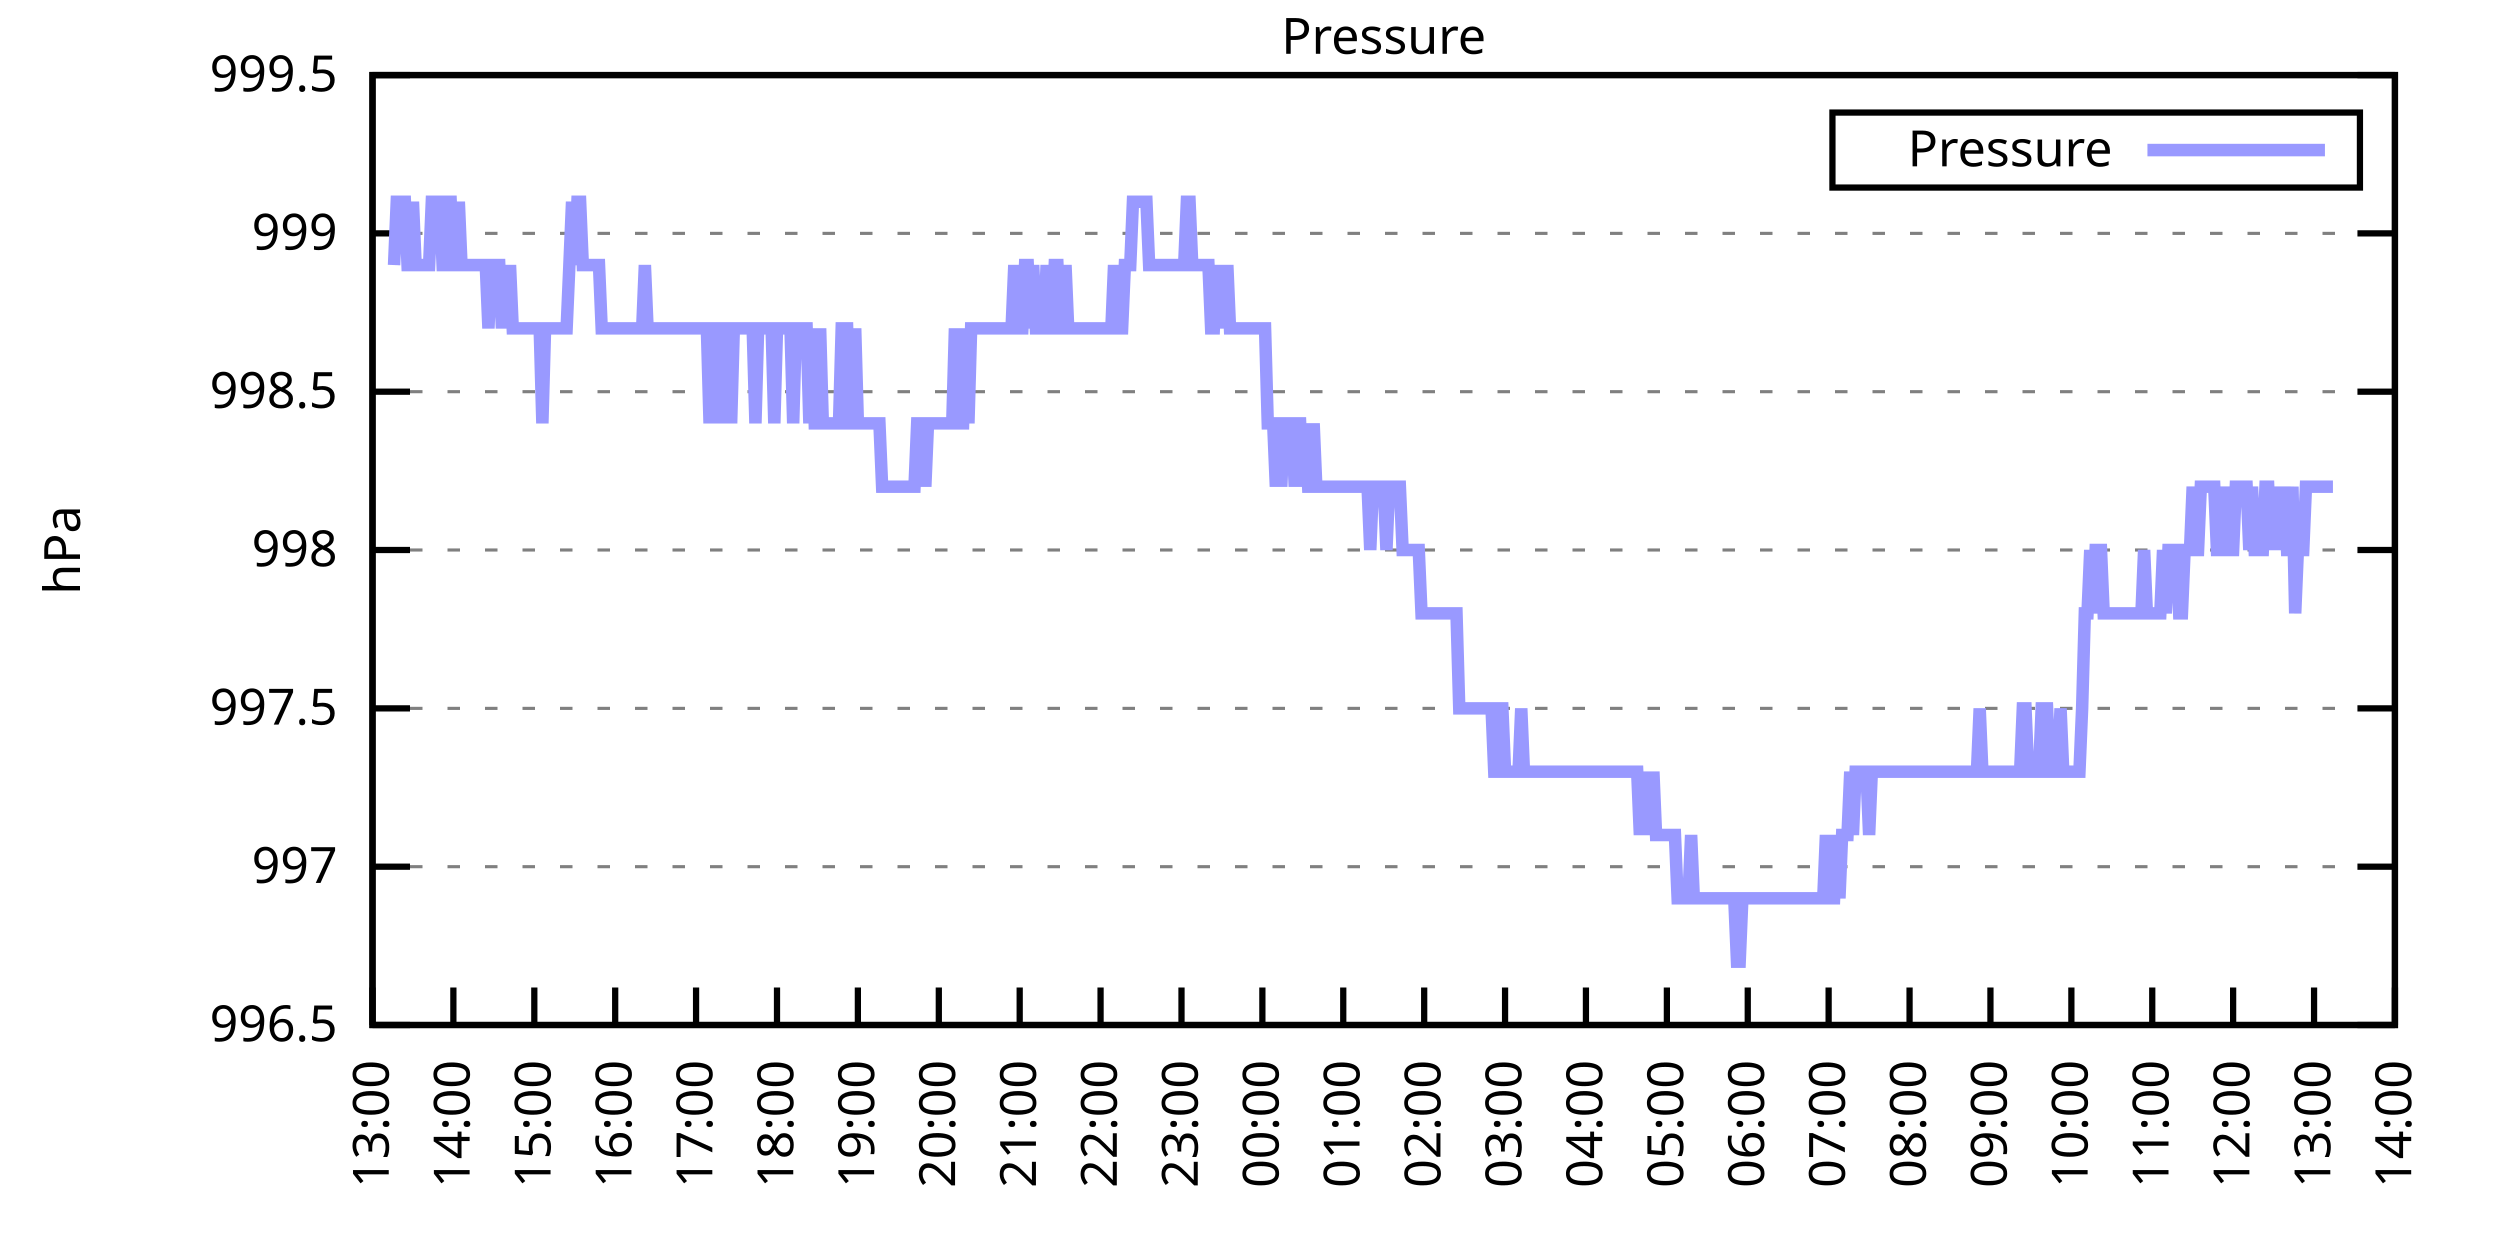
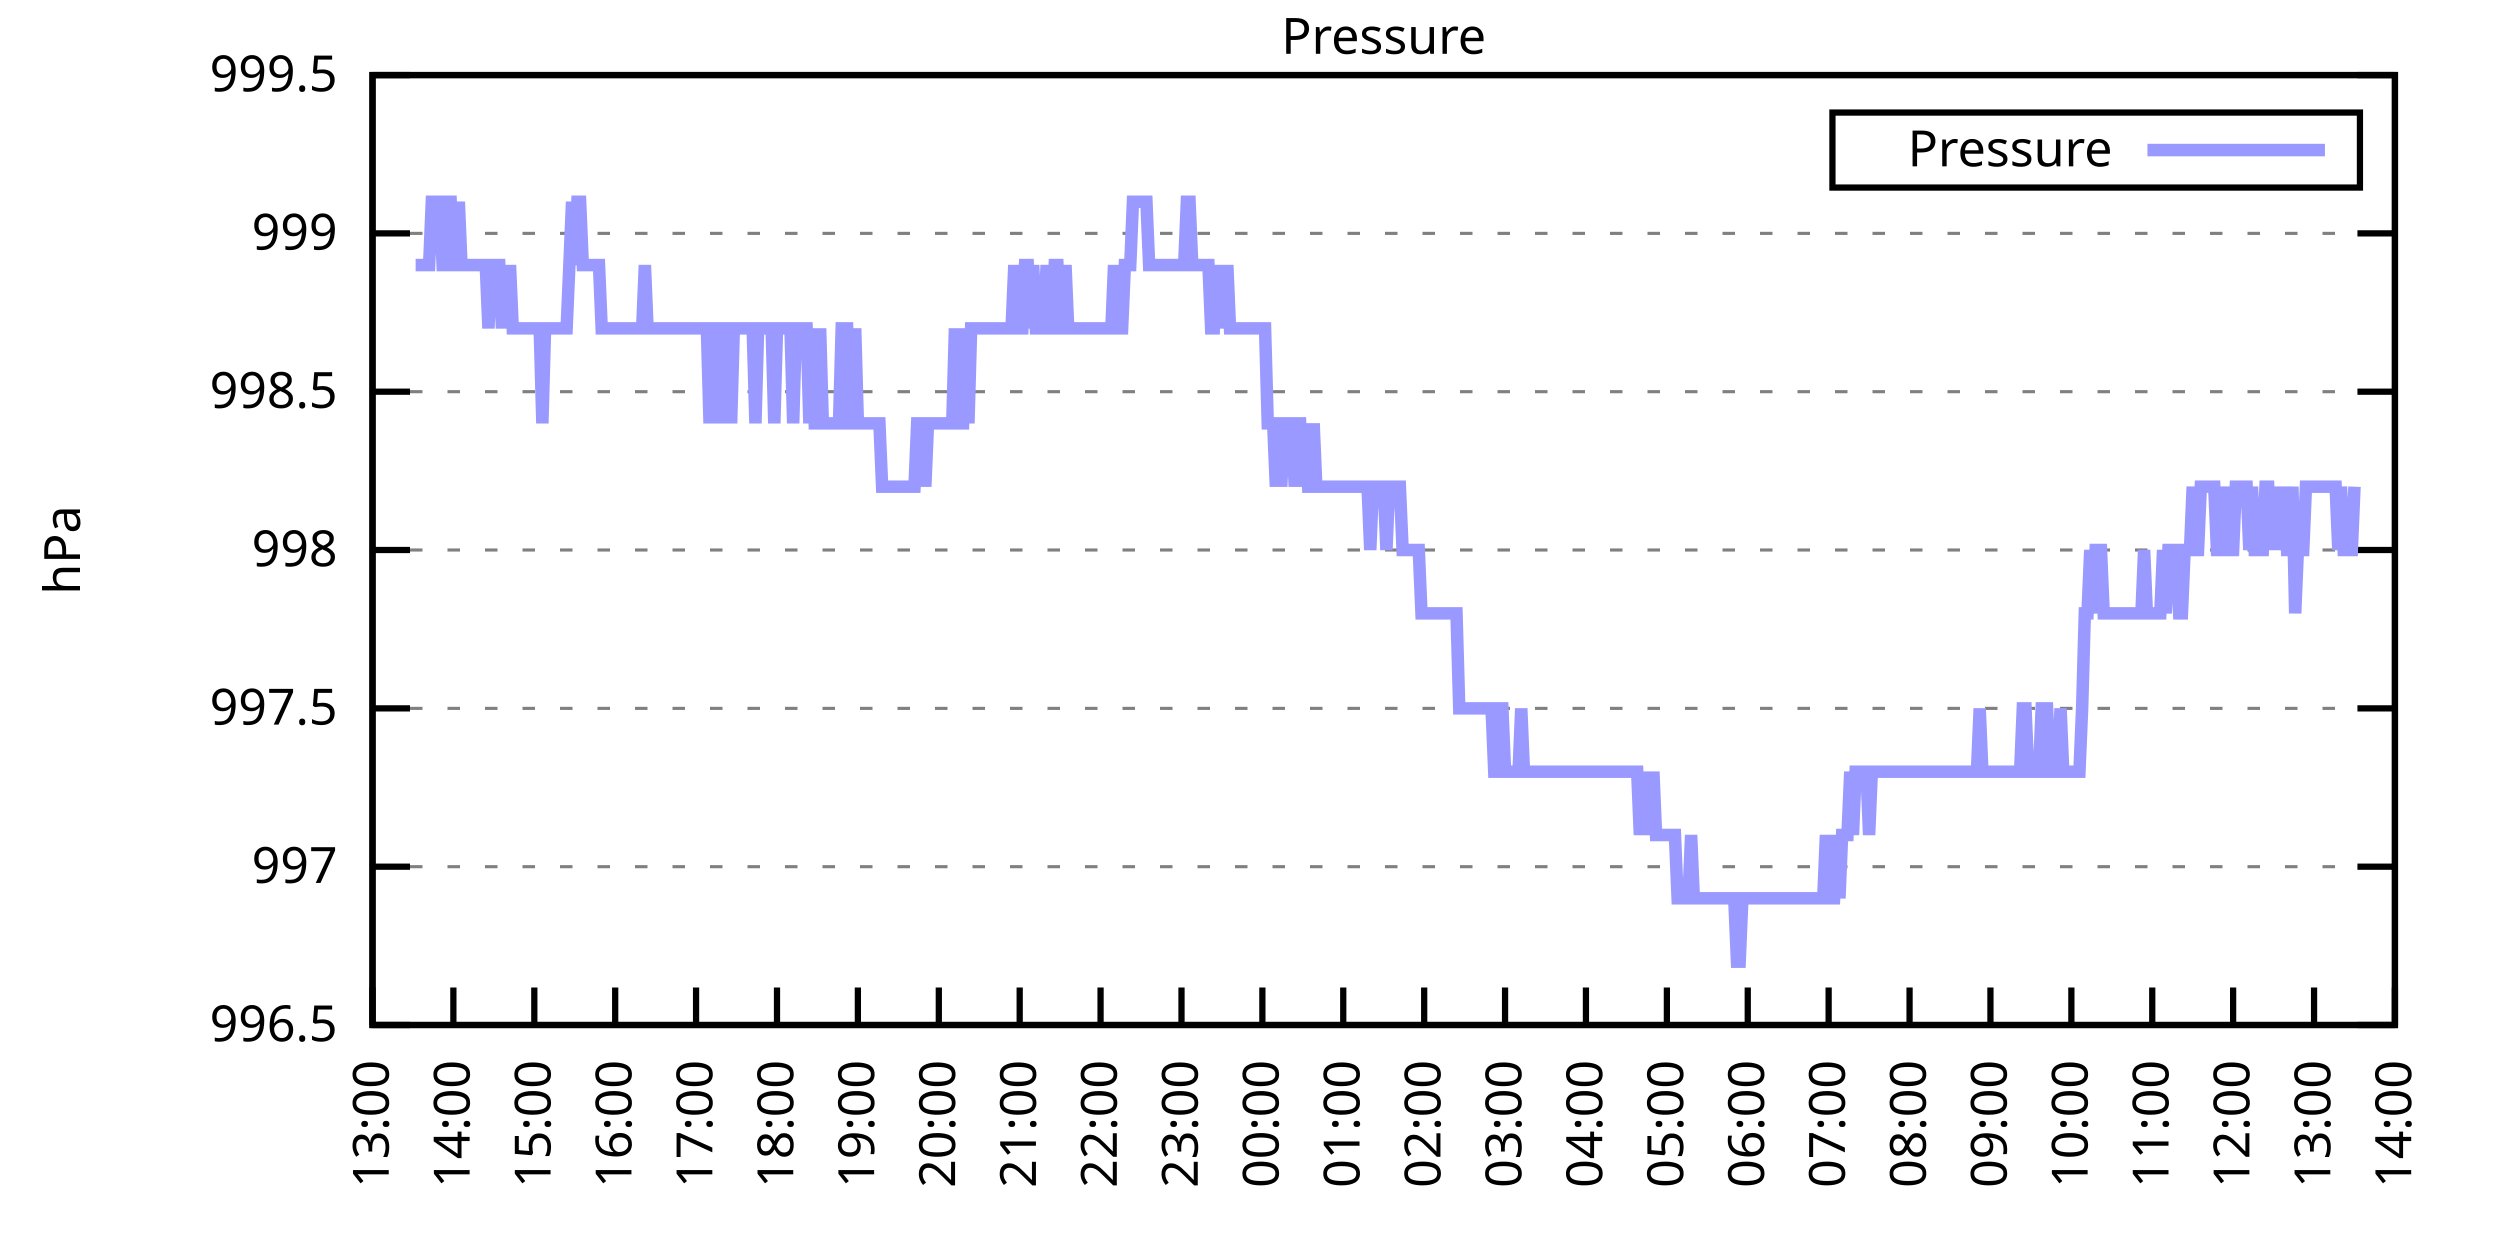
<svg xmlns="http://www.w3.org/2000/svg" xmlns:xlink="http://www.w3.org/1999/xlink" width="400" height="200" viewBox="0 0 400 200">
  <g id="gnuplot_canvas">
    <rect x="0" y="0" width="400" height="200" fill="none" />
    <defs>
      <circle id="gpDot" r="0.5" stroke-width="0.5" stroke="currentColor" />
      <path id="gpPt0" stroke-width="0.333" stroke="currentColor" d="M-1,0 h2 M0,-1 v2" />
      <path id="gpPt1" stroke-width="0.333" stroke="currentColor" d="M-1,-1 L1,1 M1,-1 L-1,1" />
      <path id="gpPt2" stroke-width="0.333" stroke="currentColor" d="M-1,0 L1,0 M0,-1 L0,1 M-1,-1 L1,1 M-1,1 L1,-1" />
      <rect id="gpPt3" stroke-width="0.333" stroke="currentColor" x="-1" y="-1" width="2" height="2" />
      <rect id="gpPt4" stroke-width="0.333" stroke="currentColor" fill="currentColor" x="-1" y="-1" width="2" height="2" />
      <circle id="gpPt5" stroke-width="0.333" stroke="currentColor" cx="0" cy="0" r="1" />
      <use xlink:href="#gpPt5" id="gpPt6" fill="currentColor" stroke="none" />
      <path id="gpPt7" stroke-width="0.333" stroke="currentColor" d="M0,-1.33 L-1.33,0.67 L1.33,0.67 z" />
      <use xlink:href="#gpPt7" id="gpPt8" fill="currentColor" stroke="none" />
      <use xlink:href="#gpPt7" id="gpPt9" stroke="currentColor" transform="rotate(180)" />
      <use xlink:href="#gpPt9" id="gpPt10" fill="currentColor" stroke="none" />
      <use xlink:href="#gpPt3" id="gpPt11" stroke="currentColor" transform="rotate(45)" />
      <use xlink:href="#gpPt11" id="gpPt12" fill="currentColor" stroke="none" />
      <path id="gpPt13" stroke-width="0.333" stroke="currentColor" d="M0,1.330 L1.265,0.411 L0.782,-1.067 L-0.782,-1.076 L-1.265,0.411 z" />
      <use xlink:href="#gpPt13" id="gpPt14" fill="currentColor" stroke="none" />
      <filter id="textbox" filterUnits="objectBoundingBox" x="0" y="0" height="1" width="1">
        <feFlood flood-color="white" flood-opacity="1" result="bgnd" />
        <feComposite in="SourceGraphic" in2="bgnd" operator="atop" />
      </filter>
      <filter id="greybox" filterUnits="objectBoundingBox" x="0" y="0" height="1" width="1">
        <feFlood flood-color="lightgrey" flood-opacity="1" result="grey" />
        <feComposite in="SourceGraphic" in2="grey" operator="atop" />
      </filter>
    </defs>
    <g fill="none" color="white" stroke="currentColor" stroke-width="1.00" stroke-linecap="butt" stroke-linejoin="miter">
</g>
    <g fill="none" color="black" stroke="currentColor" stroke-width="1.00" stroke-linecap="butt" stroke-linejoin="miter">
      <g stroke="none" shape-rendering="crispEdges">
        <polygon fill="rgb(255, 255, 255)" points="59.60,164.00 383.18,164.00 383.18,12.02 59.60,12.02 " />
      </g>
    </g>
    <g fill="none" color="black" stroke="currentColor" stroke-width="1.00" stroke-linecap="butt" stroke-linejoin="miter">
</g>
    <g fill="none" color="black" stroke="black" stroke-width="0.50" stroke-linecap="butt" stroke-linejoin="miter">
</g>
    <g fill="none" color="gray" stroke="currentColor" stroke-width="0.50" stroke-linecap="butt" stroke-linejoin="miter">
      <path stroke="gray" stroke-dasharray="2,4" class="gridline" d="M59.60,164.00 L383.19,164.00  " />
    </g>
    <g fill="none" color="gray" stroke="gray" stroke-width="1.00" stroke-linecap="butt" stroke-linejoin="miter">
</g>
    <g fill="none" color="black" stroke="currentColor" stroke-width="1.00" stroke-linecap="butt" stroke-linejoin="miter">
      <path stroke="black" d="M59.60,164.00 L65.60,164.00 M383.19,164.00 L377.19,164.00  " />
      <g transform="translate(54.00,166.60)" stroke="none" fill="black" font-family="Sans" font-size="8.00" text-anchor="end">
        <text>
          <tspan font-family="Sans"> 996.5</tspan>
        </text>
      </g>
    </g>
    <g fill="none" color="black" stroke="currentColor" stroke-width="1.00" stroke-linecap="butt" stroke-linejoin="miter">
</g>
    <g fill="none" color="black" stroke="black" stroke-width="0.50" stroke-linecap="butt" stroke-linejoin="miter">
</g>
    <g fill="none" color="gray" stroke="currentColor" stroke-width="0.50" stroke-linecap="butt" stroke-linejoin="miter">
      <path stroke="gray" stroke-dasharray="2,4" class="gridline" d="M59.60,138.67 L383.19,138.67  " />
    </g>
    <g fill="none" color="gray" stroke="gray" stroke-width="1.00" stroke-linecap="butt" stroke-linejoin="miter">
</g>
    <g fill="none" color="black" stroke="currentColor" stroke-width="1.00" stroke-linecap="butt" stroke-linejoin="miter">
      <path stroke="black" d="M59.60,138.67 L65.60,138.67 M383.19,138.67 L377.19,138.67  " />
      <g transform="translate(54.00,141.27)" stroke="none" fill="black" font-family="Sans" font-size="8.00" text-anchor="end">
        <text>
          <tspan font-family="Sans"> 997</tspan>
        </text>
      </g>
    </g>
    <g fill="none" color="black" stroke="currentColor" stroke-width="1.00" stroke-linecap="butt" stroke-linejoin="miter">
</g>
    <g fill="none" color="black" stroke="black" stroke-width="0.50" stroke-linecap="butt" stroke-linejoin="miter">
</g>
    <g fill="none" color="gray" stroke="currentColor" stroke-width="0.50" stroke-linecap="butt" stroke-linejoin="miter">
      <path stroke="gray" stroke-dasharray="2,4" class="gridline" d="M59.60,113.34 L383.19,113.34  " />
    </g>
    <g fill="none" color="gray" stroke="gray" stroke-width="1.00" stroke-linecap="butt" stroke-linejoin="miter">
</g>
    <g fill="none" color="black" stroke="currentColor" stroke-width="1.00" stroke-linecap="butt" stroke-linejoin="miter">
      <path stroke="black" d="M59.60,113.34 L65.60,113.34 M383.19,113.34 L377.19,113.34  " />
      <g transform="translate(54.00,115.94)" stroke="none" fill="black" font-family="Sans" font-size="8.00" text-anchor="end">
        <text>
          <tspan font-family="Sans"> 997.5</tspan>
        </text>
      </g>
    </g>
    <g fill="none" color="black" stroke="currentColor" stroke-width="1.00" stroke-linecap="butt" stroke-linejoin="miter">
</g>
    <g fill="none" color="black" stroke="black" stroke-width="0.50" stroke-linecap="butt" stroke-linejoin="miter">
</g>
    <g fill="none" color="gray" stroke="currentColor" stroke-width="0.50" stroke-linecap="butt" stroke-linejoin="miter">
      <path stroke="gray" stroke-dasharray="2,4" class="gridline" d="M59.60,88.00 L383.19,88.00  " />
    </g>
    <g fill="none" color="gray" stroke="gray" stroke-width="1.00" stroke-linecap="butt" stroke-linejoin="miter">
</g>
    <g fill="none" color="black" stroke="currentColor" stroke-width="1.00" stroke-linecap="butt" stroke-linejoin="miter">
      <path stroke="black" d="M59.60,88.00 L65.60,88.00 M383.19,88.00 L377.19,88.00  " />
      <g transform="translate(54.00,90.60)" stroke="none" fill="black" font-family="Sans" font-size="8.00" text-anchor="end">
        <text>
          <tspan font-family="Sans"> 998</tspan>
        </text>
      </g>
    </g>
    <g fill="none" color="black" stroke="currentColor" stroke-width="1.00" stroke-linecap="butt" stroke-linejoin="miter">
</g>
    <g fill="none" color="black" stroke="black" stroke-width="0.50" stroke-linecap="butt" stroke-linejoin="miter">
</g>
    <g fill="none" color="gray" stroke="currentColor" stroke-width="0.50" stroke-linecap="butt" stroke-linejoin="miter">
      <path stroke="gray" stroke-dasharray="2,4" class="gridline" d="M59.60,62.67 L383.19,62.67  " />
    </g>
    <g fill="none" color="gray" stroke="gray" stroke-width="1.00" stroke-linecap="butt" stroke-linejoin="miter">
</g>
    <g fill="none" color="black" stroke="currentColor" stroke-width="1.00" stroke-linecap="butt" stroke-linejoin="miter">
      <path stroke="black" d="M59.60,62.67 L65.60,62.67 M383.19,62.67 L377.19,62.67  " />
      <g transform="translate(54.00,65.27)" stroke="none" fill="black" font-family="Sans" font-size="8.00" text-anchor="end">
        <text>
          <tspan font-family="Sans"> 998.5</tspan>
        </text>
      </g>
    </g>
    <g fill="none" color="black" stroke="currentColor" stroke-width="1.00" stroke-linecap="butt" stroke-linejoin="miter">
</g>
    <g fill="none" color="black" stroke="black" stroke-width="0.50" stroke-linecap="butt" stroke-linejoin="miter">
</g>
    <g fill="none" color="gray" stroke="currentColor" stroke-width="0.50" stroke-linecap="butt" stroke-linejoin="miter">
      <path stroke="gray" stroke-dasharray="2,4" class="gridline" d="M59.60,37.34 L383.19,37.34  " />
    </g>
    <g fill="none" color="gray" stroke="gray" stroke-width="1.00" stroke-linecap="butt" stroke-linejoin="miter">
</g>
    <g fill="none" color="black" stroke="currentColor" stroke-width="1.00" stroke-linecap="butt" stroke-linejoin="miter">
      <path stroke="black" d="M59.60,37.34 L65.60,37.34 M383.19,37.34 L377.19,37.34  " />
      <g transform="translate(54.00,39.94)" stroke="none" fill="black" font-family="Sans" font-size="8.00" text-anchor="end">
        <text>
          <tspan font-family="Sans"> 999</tspan>
        </text>
      </g>
    </g>
    <g fill="none" color="black" stroke="currentColor" stroke-width="1.00" stroke-linecap="butt" stroke-linejoin="miter">
</g>
    <g fill="none" color="black" stroke="black" stroke-width="0.50" stroke-linecap="butt" stroke-linejoin="miter">
</g>
    <g fill="none" color="gray" stroke="currentColor" stroke-width="0.50" stroke-linecap="butt" stroke-linejoin="miter">
      <path stroke="gray" stroke-dasharray="2,4" class="gridline" d="M59.60,12.01 L383.19,12.01  " />
    </g>
    <g fill="none" color="gray" stroke="gray" stroke-width="1.00" stroke-linecap="butt" stroke-linejoin="miter">
</g>
    <g fill="none" color="black" stroke="currentColor" stroke-width="1.00" stroke-linecap="butt" stroke-linejoin="miter">
      <path stroke="black" d="M59.60,12.01 L65.60,12.01 M383.19,12.01 L377.19,12.01  " />
      <g transform="translate(54.00,14.61)" stroke="none" fill="black" font-family="Sans" font-size="8.00" text-anchor="end">
        <text>
          <tspan font-family="Sans"> 999.5</tspan>
        </text>
      </g>
    </g>
    <g fill="none" color="black" stroke="currentColor" stroke-width="1.00" stroke-linecap="butt" stroke-linejoin="miter">
      <path stroke="black" d="M59.60,164.00 L59.60,158.00  " />
      <g transform="translate(62.20,169.60) rotate(270.00)" stroke="none" fill="black" font-family="Sans" font-size="8.00" text-anchor="end">
        <text>
          <tspan font-family="Sans">13:00</tspan>
        </text>
      </g>
    </g>
    <g fill="none" color="black" stroke="currentColor" stroke-width="1.00" stroke-linecap="butt" stroke-linejoin="miter">
      <path stroke="black" d="M72.54,164.00 L72.54,158.00  " />
      <g transform="translate(75.14,169.60) rotate(270.00)" stroke="none" fill="black" font-family="Sans" font-size="8.00" text-anchor="end">
        <text>
          <tspan font-family="Sans">14:00</tspan>
        </text>
      </g>
    </g>
    <g fill="none" color="black" stroke="currentColor" stroke-width="1.00" stroke-linecap="butt" stroke-linejoin="miter">
      <path stroke="black" d="M85.49,164.00 L85.49,158.00  " />
      <g transform="translate(88.09,169.60) rotate(270.00)" stroke="none" fill="black" font-family="Sans" font-size="8.00" text-anchor="end">
        <text>
          <tspan font-family="Sans">15:00</tspan>
        </text>
      </g>
    </g>
    <g fill="none" color="black" stroke="currentColor" stroke-width="1.00" stroke-linecap="butt" stroke-linejoin="miter">
      <path stroke="black" d="M98.43,164.00 L98.43,158.00  " />
      <g transform="translate(101.03,169.60) rotate(270.00)" stroke="none" fill="black" font-family="Sans" font-size="8.00" text-anchor="end">
        <text>
          <tspan font-family="Sans">16:00</tspan>
        </text>
      </g>
    </g>
    <g fill="none" color="black" stroke="currentColor" stroke-width="1.00" stroke-linecap="butt" stroke-linejoin="miter">
      <path stroke="black" d="M111.37,164.00 L111.37,158.00  " />
      <g transform="translate(113.97,169.60) rotate(270.00)" stroke="none" fill="black" font-family="Sans" font-size="8.00" text-anchor="end">
        <text>
          <tspan font-family="Sans">17:00</tspan>
        </text>
      </g>
    </g>
    <g fill="none" color="black" stroke="currentColor" stroke-width="1.00" stroke-linecap="butt" stroke-linejoin="miter">
      <path stroke="black" d="M124.32,164.00 L124.32,158.00  " />
      <g transform="translate(126.92,169.60) rotate(270.00)" stroke="none" fill="black" font-family="Sans" font-size="8.00" text-anchor="end">
        <text>
          <tspan font-family="Sans">18:00</tspan>
        </text>
      </g>
    </g>
    <g fill="none" color="black" stroke="currentColor" stroke-width="1.00" stroke-linecap="butt" stroke-linejoin="miter">
      <path stroke="black" d="M137.26,164.00 L137.26,158.00  " />
      <g transform="translate(139.86,169.60) rotate(270.00)" stroke="none" fill="black" font-family="Sans" font-size="8.00" text-anchor="end">
        <text>
          <tspan font-family="Sans">19:00</tspan>
        </text>
      </g>
    </g>
    <g fill="none" color="black" stroke="currentColor" stroke-width="1.00" stroke-linecap="butt" stroke-linejoin="miter">
      <path stroke="black" d="M150.21,164.00 L150.21,158.00  " />
      <g transform="translate(152.81,169.60) rotate(270.00)" stroke="none" fill="black" font-family="Sans" font-size="8.00" text-anchor="end">
        <text>
          <tspan font-family="Sans">20:00</tspan>
        </text>
      </g>
    </g>
    <g fill="none" color="black" stroke="currentColor" stroke-width="1.00" stroke-linecap="butt" stroke-linejoin="miter">
      <path stroke="black" d="M163.15,164.00 L163.15,158.00  " />
      <g transform="translate(165.75,169.60) rotate(270.00)" stroke="none" fill="black" font-family="Sans" font-size="8.00" text-anchor="end">
        <text>
          <tspan font-family="Sans">21:00</tspan>
        </text>
      </g>
    </g>
    <g fill="none" color="black" stroke="currentColor" stroke-width="1.00" stroke-linecap="butt" stroke-linejoin="miter">
      <path stroke="black" d="M176.09,164.00 L176.09,158.00  " />
      <g transform="translate(178.69,169.60) rotate(270.00)" stroke="none" fill="black" font-family="Sans" font-size="8.00" text-anchor="end">
        <text>
          <tspan font-family="Sans">22:00</tspan>
        </text>
      </g>
    </g>
    <g fill="none" color="black" stroke="currentColor" stroke-width="1.00" stroke-linecap="butt" stroke-linejoin="miter">
      <path stroke="black" d="M189.04,164.00 L189.04,158.00  " />
      <g transform="translate(191.64,169.60) rotate(270.00)" stroke="none" fill="black" font-family="Sans" font-size="8.00" text-anchor="end">
        <text>
          <tspan font-family="Sans">23:00</tspan>
        </text>
      </g>
    </g>
    <g fill="none" color="black" stroke="currentColor" stroke-width="1.00" stroke-linecap="butt" stroke-linejoin="miter">
      <path stroke="black" d="M201.98,164.00 L201.98,158.00  " />
      <g transform="translate(204.58,169.60) rotate(270.00)" stroke="none" fill="black" font-family="Sans" font-size="8.00" text-anchor="end">
        <text>
          <tspan font-family="Sans">00:00</tspan>
        </text>
      </g>
    </g>
    <g fill="none" color="black" stroke="currentColor" stroke-width="1.00" stroke-linecap="butt" stroke-linejoin="miter">
      <path stroke="black" d="M214.92,164.00 L214.92,158.00  " />
      <g transform="translate(217.52,169.60) rotate(270.00)" stroke="none" fill="black" font-family="Sans" font-size="8.00" text-anchor="end">
        <text>
          <tspan font-family="Sans">01:00</tspan>
        </text>
      </g>
    </g>
    <g fill="none" color="black" stroke="currentColor" stroke-width="1.00" stroke-linecap="butt" stroke-linejoin="miter">
      <path stroke="black" d="M227.87,164.00 L227.87,158.00  " />
      <g transform="translate(230.47,169.60) rotate(270.00)" stroke="none" fill="black" font-family="Sans" font-size="8.00" text-anchor="end">
        <text>
          <tspan font-family="Sans">02:00</tspan>
        </text>
      </g>
    </g>
    <g fill="none" color="black" stroke="currentColor" stroke-width="1.00" stroke-linecap="butt" stroke-linejoin="miter">
      <path stroke="black" d="M240.81,164.00 L240.81,158.00  " />
      <g transform="translate(243.41,169.60) rotate(270.00)" stroke="none" fill="black" font-family="Sans" font-size="8.00" text-anchor="end">
        <text>
          <tspan font-family="Sans">03:00</tspan>
        </text>
      </g>
    </g>
    <g fill="none" color="black" stroke="currentColor" stroke-width="1.00" stroke-linecap="butt" stroke-linejoin="miter">
      <path stroke="black" d="M253.75,164.00 L253.75,158.00  " />
      <g transform="translate(256.35,169.60) rotate(270.00)" stroke="none" fill="black" font-family="Sans" font-size="8.00" text-anchor="end">
        <text>
          <tspan font-family="Sans">04:00</tspan>
        </text>
      </g>
    </g>
    <g fill="none" color="black" stroke="currentColor" stroke-width="1.00" stroke-linecap="butt" stroke-linejoin="miter">
      <path stroke="black" d="M266.70,164.00 L266.70,158.00  " />
      <g transform="translate(269.30,169.60) rotate(270.00)" stroke="none" fill="black" font-family="Sans" font-size="8.00" text-anchor="end">
        <text>
          <tspan font-family="Sans">05:00</tspan>
        </text>
      </g>
    </g>
    <g fill="none" color="black" stroke="currentColor" stroke-width="1.00" stroke-linecap="butt" stroke-linejoin="miter">
      <path stroke="black" d="M279.64,164.00 L279.64,158.00  " />
      <g transform="translate(282.24,169.60) rotate(270.00)" stroke="none" fill="black" font-family="Sans" font-size="8.00" text-anchor="end">
        <text>
          <tspan font-family="Sans">06:00</tspan>
        </text>
      </g>
    </g>
    <g fill="none" color="black" stroke="currentColor" stroke-width="1.00" stroke-linecap="butt" stroke-linejoin="miter">
      <path stroke="black" d="M292.58,164.00 L292.58,158.00  " />
      <g transform="translate(295.18,169.60) rotate(270.00)" stroke="none" fill="black" font-family="Sans" font-size="8.00" text-anchor="end">
        <text>
          <tspan font-family="Sans">07:00</tspan>
        </text>
      </g>
    </g>
    <g fill="none" color="black" stroke="currentColor" stroke-width="1.00" stroke-linecap="butt" stroke-linejoin="miter">
      <path stroke="black" d="M305.53,164.00 L305.53,158.00  " />
      <g transform="translate(308.13,169.60) rotate(270.00)" stroke="none" fill="black" font-family="Sans" font-size="8.00" text-anchor="end">
        <text>
          <tspan font-family="Sans">08:00</tspan>
        </text>
      </g>
    </g>
    <g fill="none" color="black" stroke="currentColor" stroke-width="1.00" stroke-linecap="butt" stroke-linejoin="miter">
      <path stroke="black" d="M318.47,164.00 L318.47,158.00  " />
      <g transform="translate(321.07,169.60) rotate(270.00)" stroke="none" fill="black" font-family="Sans" font-size="8.00" text-anchor="end">
        <text>
          <tspan font-family="Sans">09:00</tspan>
        </text>
      </g>
    </g>
    <g fill="none" color="black" stroke="currentColor" stroke-width="1.00" stroke-linecap="butt" stroke-linejoin="miter">
      <path stroke="black" d="M331.42,164.00 L331.42,158.00  " />
      <g transform="translate(334.02,169.60) rotate(270.00)" stroke="none" fill="black" font-family="Sans" font-size="8.00" text-anchor="end">
        <text>
          <tspan font-family="Sans">10:00</tspan>
        </text>
      </g>
    </g>
    <g fill="none" color="black" stroke="currentColor" stroke-width="1.00" stroke-linecap="butt" stroke-linejoin="miter">
      <path stroke="black" d="M344.36,164.00 L344.36,158.00  " />
      <g transform="translate(346.96,169.60) rotate(270.00)" stroke="none" fill="black" font-family="Sans" font-size="8.00" text-anchor="end">
        <text>
          <tspan font-family="Sans">11:00</tspan>
        </text>
      </g>
    </g>
    <g fill="none" color="black" stroke="currentColor" stroke-width="1.00" stroke-linecap="butt" stroke-linejoin="miter">
      <path stroke="black" d="M357.30,164.00 L357.30,158.00  " />
      <g transform="translate(359.90,169.60) rotate(270.00)" stroke="none" fill="black" font-family="Sans" font-size="8.00" text-anchor="end">
        <text>
          <tspan font-family="Sans">12:00</tspan>
        </text>
      </g>
    </g>
    <g fill="none" color="black" stroke="currentColor" stroke-width="1.00" stroke-linecap="butt" stroke-linejoin="miter">
      <path stroke="black" d="M370.25,164.00 L370.25,158.00  " />
      <g transform="translate(372.85,169.60) rotate(270.00)" stroke="none" fill="black" font-family="Sans" font-size="8.00" text-anchor="end">
        <text>
          <tspan font-family="Sans">13:00</tspan>
        </text>
      </g>
    </g>
    <g fill="none" color="black" stroke="currentColor" stroke-width="1.00" stroke-linecap="butt" stroke-linejoin="miter">
      <path stroke="black" d="M383.19,164.00 L383.19,158.00  " />
      <g transform="translate(385.79,169.60) rotate(270.00)" stroke="none" fill="black" font-family="Sans" font-size="8.00" text-anchor="end">
        <text>
          <tspan font-family="Sans">14:00</tspan>
        </text>
      </g>
    </g>
    <g fill="none" color="black" stroke="currentColor" stroke-width="1.00" stroke-linecap="butt" stroke-linejoin="miter">
</g>
    <g fill="none" color="black" stroke="currentColor" stroke-width="1.00" stroke-linecap="butt" stroke-linejoin="miter">
      <path stroke="black" d="M59.60,12.01 L59.60,164.00 L383.19,164.00 L383.19,12.01 L59.60,12.01 Z  " />
    </g>
    <g fill="none" color="black" stroke="currentColor" stroke-width="1.00" stroke-linecap="butt" stroke-linejoin="miter">
</g>
    <g fill="none" color="black" stroke="currentColor" stroke-width="1.00" stroke-linecap="butt" stroke-linejoin="miter">
      <path stroke="black" d="M293.19,30.01 L293.19,18.01 L377.59,18.01 L377.59,30.01 L293.19,30.01 Z  " />
    </g>
    <g id="Pressure_plot_1">
      <g fill="none" color="white" stroke="black" stroke-width="2.00" stroke-linecap="butt" stroke-linejoin="miter">
</g>
      <g fill="none" color="black" stroke="currentColor" stroke-width="2.00" stroke-linecap="butt" stroke-linejoin="miter">
        <g transform="translate(337.99,26.61)" stroke="none" fill="black" font-family="Sans" font-size="8.00" text-anchor="end">
          <text>
            <tspan font-family="Sans">Pressure</tspan>
          </text>
        </g>
      </g>
      <g fill="none" color="black" stroke="currentColor" stroke-width="2.00" stroke-linecap="butt" stroke-linejoin="miter">
-         <path stroke="rgb(153, 153, 255)" d="M343.59,24.01 L371.99,24.01 M63.05,42.41 L63.48,32.28 L63.91,32.28 L64.35,32.28 L64.78,32.28 L65.21,42.41   L65.64,42.41 L66.07,32.28 L66.50,42.41 L66.93,42.41 L67.37,42.41 L67.80,42.41 L68.23,42.41 L68.66,42.41   L69.09,32.28 L69.52,32.28 L69.95,32.28 L70.39,32.28 L70.82,42.41 L71.25,42.41 L71.68,32.28 L72.11,32.28   L72.54,42.41 L72.98,42.41 L73.41,32.28 L73.84,42.41 L74.27,42.41 L74.70,42.41 L75.13,42.41 L75.56,42.41   L76.00,42.41 L76.43,42.41 L76.86,42.41 L77.29,42.41 L77.72,42.41 L78.15,52.54 L78.58,42.41 L79.02,42.41   L79.45,42.41 L79.88,42.41 L80.31,52.54 L80.74,42.41 L81.17,52.54 L81.60,42.41 L82.04,52.54 L82.47,52.54   L82.90,52.54 L83.33,52.54 L83.76,52.54 L84.19,52.54 L84.62,52.54 L85.06,52.54 L85.49,52.54 L85.92,52.54   L86.35,52.54 L86.78,67.74 L87.21,52.54 L87.64,52.54 L88.08,52.54 L88.51,52.54 L88.94,52.54 L89.37,52.54   L89.80,52.54 L90.23,52.54 L90.66,52.54 L91.10,42.41 L91.53,32.28 L91.96,42.41 L92.39,32.28 L92.82,32.28   L93.25,42.41 L93.68,42.41 L94.12,42.41 L94.55,42.41 L94.98,42.41 L95.41,42.41 L95.84,42.41 L96.27,52.54   L96.70,52.54 L97.14,52.54 L97.57,52.54 L98.00,52.54 L98.43,52.54 L98.86,52.54 L99.29,52.54 L99.73,52.54   L100.16,52.54 L100.59,52.54 L101.02,52.54 L101.45,52.54 L101.88,52.54 L102.31,52.54 L102.75,52.54 L103.18,42.41   L103.61,52.54 L104.04,52.54 L104.47,52.54 L104.90,52.54 L105.33,52.54 L105.77,52.54 L106.20,52.54 L106.63,52.54   L107.06,52.54 L107.49,52.54 L107.92,52.54 L108.35,52.54 L108.79,52.54 L109.22,52.54 L109.65,52.54 L110.08,52.54   L110.51,52.54 L110.94,52.54 L111.37,52.54 L111.81,52.54 L112.24,52.54 L112.67,52.54 L113.10,52.54 L113.53,67.74   L113.96,52.54 L114.39,52.54 L114.83,52.54 L115.26,67.74 L115.69,52.54 L116.12,52.54 L116.55,52.54 L116.98,67.74   L117.41,52.54 L117.85,52.54 L118.28,52.54 L118.71,52.54 L119.14,52.54 L119.57,52.54 L120.00,52.54 L120.43,52.54   L120.87,67.74 L121.30,52.54 L121.73,52.54 L122.16,52.54 L122.59,52.54 L123.02,52.54 L123.46,52.54 L123.89,67.74   L124.32,52.54 L124.75,52.54 L125.18,52.54 L125.61,52.54 L126.04,52.54 L126.48,52.54 L126.91,67.74 L127.34,52.54   L127.77,52.54 L128.20,52.54 L128.63,52.54 L129.06,52.54 L129.50,67.74 L129.93,52.54 L130.36,67.74 L130.79,67.74   L131.22,52.54 L131.65,67.74 L132.08,67.74 L132.52,67.74 L132.95,67.74 L133.38,67.74 L133.81,67.74 L134.24,67.74   L134.67,52.54 L135.10,52.54 L135.54,52.54 L135.97,67.74 L136.40,67.74 L136.83,52.54 L137.26,67.74 L137.69,67.74   L138.12,67.74 L138.56,67.74 L138.99,67.74 L139.42,67.74 L139.85,67.74 L140.28,67.74 L140.71,67.74 L141.14,77.87   L141.58,77.87 L142.01,77.87 L142.44,77.87 L142.87,77.87 L143.30,77.87 L143.73,77.87 L144.16,77.87 L144.60,77.87   L145.03,77.87 L145.46,77.87 L145.89,77.87 L146.32,77.87 L146.75,67.74 L147.19,67.74 L147.62,67.74 L148.05,77.87   L148.48,67.74 L148.91,67.74 L149.34,67.74 L149.77,67.74 L150.21,67.74 L150.64,67.74 L151.07,67.74 L151.50,67.74   L151.93,67.74 L152.36,67.74 L152.79,52.54 L153.23,67.74 L153.66,67.74 L154.09,67.74 L154.52,52.54 L154.95,67.74   L155.38,52.54 L155.81,52.54 L156.25,52.54 L156.68,52.54 L157.11,52.54 L157.54,52.54 L157.97,52.54 L158.40,52.54   L158.83,52.54 L159.27,52.54 L159.70,52.54 L160.13,52.54 L160.56,52.54 L160.99,52.54 L161.42,52.54 L161.85,52.54   L162.29,42.41 L162.72,52.54 L163.15,52.54 L163.58,52.54 L164.01,42.41 L164.44,42.41 L164.87,52.54 L165.31,42.41   L165.74,52.54 L166.17,52.54 L166.60,52.54 L167.03,52.54 L167.46,42.41 L167.89,52.54 L168.33,52.54 L168.76,42.41   L169.19,42.41 L169.62,52.54 L170.05,52.54 L170.48,42.41 L170.91,52.54 L171.35,52.54 L171.78,52.54 L172.21,52.54   L172.64,52.54 L173.07,52.54 L173.50,52.54 L173.94,52.54 L174.37,52.54 L174.80,52.54 L175.23,52.54 L175.66,52.54   L176.09,52.54 L176.52,52.54 L176.96,52.54 L177.39,52.54 L177.82,52.54 L178.25,42.41 L178.68,52.54 L179.11,52.54   L179.54,52.54 L179.98,42.41 L180.41,42.41 L180.84,42.41 L181.27,32.28 L181.70,32.28 L182.13,32.28 L182.56,32.28   L183.00,32.28 L183.43,32.28 L183.86,42.41 L184.29,42.41 L184.72,42.41 L185.15,42.41 L185.58,42.41 L186.02,42.41   L186.45,42.41 L186.88,42.41 L187.31,42.41 L187.74,42.41 L188.17,42.41 L188.60,42.41 L189.04,42.41 L189.47,42.41   L189.90,32.28 L190.33,32.28 L190.76,42.41 L191.19,42.41 L191.62,42.41 L192.06,42.41 L192.49,42.41 L192.92,42.41   L193.35,42.41 L193.78,52.54 L194.21,52.54 L194.64,42.41 L195.08,52.54 L195.51,42.41 L195.94,52.54 L196.37,42.41   L196.80,52.54 L197.23,52.54 L197.67,52.54 L198.10,52.54 L198.53,52.54 L198.96,52.54 L199.39,52.54 L199.82,52.54   L200.25,52.54 L200.69,52.54 L201.12,52.54 L201.55,52.54 L201.98,52.54 L202.41,52.54 L202.84,67.74 L203.27,67.74   L203.71,67.74 L204.14,77.87 L204.57,67.74 L205.00,77.87 L205.43,67.74 L205.86,67.74 L206.29,67.74 L206.73,67.74   L207.16,77.87 L207.59,67.74 L208.02,67.74 L208.45,77.87 L208.88,67.74 L209.31,77.87 L209.75,77.87 L210.18,67.74   L210.61,77.87 L211.04,77.87 L211.47,77.87 L211.90,77.87 L212.33,77.87 L212.77,77.87 L213.20,77.87 L213.63,77.87   L214.06,77.87 L214.49,77.87 L214.92,77.87 L215.35,77.87 L215.79,77.87 L216.22,77.87 L216.65,77.87 L217.08,77.87   L217.51,77.87 L217.94,77.87 L218.37,77.87 L218.81,77.87 L219.24,88.00 L219.67,77.87 L220.10,77.87 L220.53,77.87   L220.96,77.87 L221.40,77.87 L221.83,88.00 L222.26,77.87 L222.69,77.87 L223.12,77.87 L223.55,77.87 L223.98,77.87   L224.42,88.00 L224.85,88.00 L225.28,88.00 L225.71,88.00 L226.14,88.00 L226.57,88.00 L227.00,88.00 L227.44,98.14   L227.87,98.14 L228.30,98.14 L228.73,98.14 L229.16,98.14 L229.59,98.14 L230.02,98.14 L230.46,98.14 L230.89,98.14   L231.32,98.14 L231.75,98.14 L232.18,98.14 L232.61,98.14 L233.04,98.14 L233.48,113.34 L233.91,113.34 L234.34,113.34   L234.77,113.34 L235.20,113.34 L235.63,113.34 L236.06,113.34 L236.50,113.34 L236.93,113.34 L237.36,113.34 L237.79,113.34   L238.22,113.34 L238.65,113.34 L239.08,123.47 L239.52,123.47 L239.95,113.34 L240.38,113.34 L240.81,123.47 L241.24,123.47   L241.67,123.47 L242.10,123.47 L242.54,123.47 L242.97,123.47 L243.40,113.34 L243.83,123.47 L244.26,123.47 L244.69,123.47   L245.12,123.47 L245.56,123.47 L245.99,123.47 L246.42,123.47 L246.85,123.47 L247.28,123.47 L247.71,123.47 L248.15,123.47   L248.58,123.47 L249.01,123.47 L249.44,123.47 L249.87,123.47 L250.30,123.47 L250.73,123.47 L251.17,123.47 L251.60,123.47   L252.03,123.47 L252.46,123.47 L252.89,123.47 L253.32,123.47 L253.75,123.47 L254.19,123.47 L254.62,123.47 L255.05,123.47   L255.48,123.47 L255.91,123.47 L256.34,123.47 L256.77,123.47 L257.21,123.47 L257.64,123.47 L258.07,123.47 L258.50,123.47   L258.93,123.47 L259.36,123.47 L259.79,123.47 L260.23,123.47 L260.66,123.47 L261.09,123.47 L261.52,123.47 L261.95,123.47   L262.38,133.60 L262.81,123.47 L263.25,133.60 L263.68,123.47 L264.11,133.60 L264.54,123.47 L264.97,133.60 L265.40,133.60   L265.83,133.60 L266.27,133.60 L266.70,133.60 L267.13,133.60 L267.56,133.60 L267.99,133.60 L268.42,143.73 L268.85,143.73   L269.29,143.73 L269.72,143.73 L270.15,143.73 L270.58,133.60 L271.01,143.73 L271.44,143.73 L271.88,143.73 L272.31,143.73   L272.74,143.73 L273.17,143.73 L273.60,143.73 L274.03,143.73 L274.46,143.73 L274.90,143.73 L275.33,143.73 L275.76,143.73   L276.19,143.73 L276.62,143.73 L277.05,143.73 L277.48,143.73 L277.92,153.87 L278.35,153.87 L278.78,143.73 L279.21,143.73   L279.64,143.73 L280.07,143.73 L280.50,143.73 L280.94,143.73 L281.37,143.73 L281.80,143.73 L282.23,143.73 L282.66,143.73   L283.09,143.73 L283.52,143.73 L283.96,143.73 L284.39,143.73 L284.82,143.73 L285.25,143.73 L285.68,143.73 L286.11,143.73   L286.54,143.73 L286.98,143.73 L287.41,143.73 L287.84,143.73 L288.27,143.73 L288.70,143.73 L289.13,143.73 L289.56,143.73   L290.00,143.73 L290.43,143.73 L290.86,143.73 L291.29,143.73 L291.72,143.73 L292.15,133.60 L292.58,143.73 L293.02,143.73   L293.45,143.73 L293.88,133.60 L294.31,143.73 L294.74,133.60 L295.17,133.60 L295.60,133.60 L296.04,123.47 L296.47,133.60   L296.90,123.47 L297.33,123.47 L297.76,123.47 L298.19,123.47 L298.63,123.47 L299.06,133.60 L299.49,123.47 L299.92,123.47   L300.35,123.47 L300.78,123.47 L301.21,123.47 L301.65,123.47 L302.08,123.47 L302.51,123.47 L302.94,123.47 L303.37,123.47   L303.80,123.47 L304.23,123.47 L304.67,123.47 L305.10,123.47 L305.53,123.47 L305.96,123.47 L306.39,123.47 L306.82,123.47   L307.25,123.47 L307.69,123.47 L308.12,123.47 L308.55,123.47 L308.98,123.47 L309.41,123.47 L309.84,123.47 L310.27,123.47   L310.71,123.47 L311.14,123.47 L311.57,123.47 L312.00,123.47 L312.43,123.47 L312.86,123.47 L313.29,123.47 L313.73,123.47   L314.16,123.47 L314.59,123.47 L315.02,123.47 L315.45,123.47 L315.88,123.47 L316.31,123.47 L316.75,113.34 L317.18,123.47   L317.61,123.47 L318.04,123.47 L318.47,123.47 L318.90,123.47 L319.33,123.47 L319.77,123.47 L320.20,123.47 L320.63,123.47   L321.06,123.47 L321.49,123.47 L321.92,123.47 L322.36,123.47 L322.79,123.47 L323.22,123.47 L323.65,113.34 L324.08,113.34   L324.51,123.47 L324.94,123.47 L325.38,123.47 L325.81,123.47 L326.24,123.47 L326.67,113.34 L327.10,113.34 L327.53,113.34   L327.96,123.47 L328.40,123.47 L328.83,123.47 L329.26,123.47 L329.69,113.34 L330.12,123.47 L330.55,123.47 L330.98,123.47   L331.42,123.47 L331.85,123.47 L332.28,123.47 L332.71,123.47 L333.14,113.34 L333.57,98.14 L334.00,98.14 L334.44,88.00   L334.87,98.14 L335.30,88.00 L335.73,88.00 L336.16,88.00 L336.59,98.14 L337.02,98.14 L337.46,98.14 L337.89,98.14   L338.32,98.14 L338.75,98.14 L339.18,98.14 L339.61,98.14 L340.04,98.14 L340.48,98.14 L340.91,98.14 L341.34,98.14   L341.77,98.14 L342.20,98.14 L342.63,98.14 L343.06,88.00 L343.50,98.14 L343.93,98.14 L344.36,98.14 L344.79,98.14   L345.22,98.14 L345.65,98.14 L346.09,88.00 L346.52,98.14 L346.95,88.00 L347.38,88.00 L347.81,88.00 L348.24,88.00   L348.67,98.14 L349.11,98.14 L349.54,88.00 L349.97,88.00 L350.40,88.00 L350.83,77.87 L351.26,88.00 L351.69,88.00   L352.13,77.87 L352.56,77.87 L352.99,77.87 L353.42,77.87 L353.85,77.87 L354.28,77.87 L354.71,88.00 L355.15,88.00   L355.58,88.00 L356.01,77.87 L356.44,88.00 L356.87,88.00 L357.30,88.00 L357.73,77.87 L358.17,77.87 L358.60,77.87   L359.03,77.87 L359.46,77.87 L359.89,88.00 L360.32,77.87 L360.75,88.00 L361.19,88.00 L361.62,88.00 L362.05,88.00   L362.48,77.87 L362.91,77.87 L363.34,88.00 L363.77,77.87 L364.21,88.00 L364.64,77.87 L365.07,88.00 L365.50,77.87   L365.93,88.00 L366.36,88.00 L366.79,77.87 L367.23,98.14 L367.66,88.00 L368.09,88.00 L368.52,88.00 L368.95,77.87   L369.38,77.87 L369.81,77.87 L370.25,77.87 L370.68,77.87 L371.11,77.87 L371.54,77.87 L371.97,77.87 L372.40,77.87   L372.84,77.87 L373.27,77.87  " />
+         <path stroke="rgb(153, 153, 255)" d="M343.59,24.01 L371.99,24.01 M66.50,42.41 L66.93,42.41 L67.37,42.41 L67.80,42.41 L68.23,42.41 L68.66,42.41   L69.09,32.28 L69.52,32.28 L69.95,32.28 L70.39,32.28 L70.82,42.41 L71.25,42.41 L71.68,32.28 L72.11,32.28   L72.54,42.41 L72.98,42.41 L73.41,32.28 L73.84,42.41 L74.27,42.41 L74.70,42.41 L75.13,42.41 L75.56,42.41   L76.00,42.41 L76.43,42.41 L76.86,42.41 L77.29,42.41 L77.72,42.41 L78.15,52.54 L78.58,42.41 L79.02,42.41   L79.45,42.41 L79.88,42.41 L80.31,52.54 L80.74,42.41 L81.17,52.54 L81.60,42.41 L82.04,52.54 L82.47,52.54   L82.90,52.54 L83.33,52.54 L83.76,52.54 L84.19,52.54 L84.62,52.54 L85.06,52.54 L85.49,52.54 L85.92,52.54   L86.35,52.54 L86.78,67.74 L87.21,52.54 L87.64,52.54 L88.08,52.54 L88.51,52.54 L88.94,52.54 L89.37,52.54   L89.80,52.54 L90.23,52.54 L90.66,52.54 L91.10,42.41 L91.53,32.28 L91.96,42.41 L92.39,32.28 L92.82,32.28   L93.25,42.41 L93.68,42.41 L94.12,42.41 L94.55,42.41 L94.98,42.41 L95.41,42.41 L95.84,42.41 L96.27,52.54   L96.70,52.54 L97.14,52.54 L97.57,52.54 L98.00,52.54 L98.43,52.54 L98.86,52.54 L99.29,52.54 L99.73,52.54   L100.16,52.54 L100.59,52.54 L101.02,52.54 L101.45,52.54 L101.88,52.54 L102.31,52.54 L102.75,52.54 L103.18,42.41   L103.61,52.54 L104.04,52.54 L104.47,52.54 L104.90,52.54 L105.33,52.54 L105.77,52.54 L106.20,52.54 L106.63,52.54   L107.06,52.54 L107.49,52.54 L107.92,52.54 L108.35,52.54 L108.79,52.54 L109.22,52.54 L109.65,52.54 L110.08,52.54   L110.51,52.54 L110.94,52.54 L111.37,52.54 L111.81,52.54 L112.24,52.54 L112.67,52.54 L113.10,52.54 L113.53,67.74   L113.96,52.54 L114.39,52.54 L114.83,52.54 L115.26,67.74 L115.69,52.54 L116.12,52.54 L116.55,52.54 L116.98,67.74   L117.41,52.54 L117.85,52.54 L118.28,52.54 L118.71,52.54 L119.14,52.54 L119.57,52.54 L120.00,52.54 L120.43,52.54   L120.87,67.74 L121.30,52.54 L121.73,52.54 L122.16,52.54 L122.59,52.54 L123.02,52.54 L123.46,52.54 L123.89,67.74   L124.32,52.54 L124.75,52.54 L125.18,52.54 L125.61,52.54 L126.04,52.54 L126.48,52.54 L126.91,67.74 L127.34,52.54   L127.77,52.54 L128.20,52.54 L128.63,52.54 L129.06,52.54 L129.50,67.74 L129.93,52.54 L130.36,67.74 L130.79,67.74   L131.22,52.54 L131.65,67.74 L132.08,67.74 L132.52,67.74 L132.95,67.74 L133.38,67.74 L133.81,67.74 L134.24,67.74   L134.67,52.54 L135.10,52.54 L135.54,52.54 L135.97,67.74 L136.40,67.74 L136.83,52.54 L137.26,67.74 L137.69,67.74   L138.12,67.74 L138.56,67.74 L138.99,67.74 L139.42,67.74 L139.85,67.74 L140.28,67.74 L140.71,67.74 L141.14,77.87   L141.58,77.87 L142.01,77.87 L142.44,77.87 L142.87,77.87 L143.30,77.87 L143.73,77.87 L144.16,77.87 L144.60,77.87   L145.03,77.87 L145.46,77.87 L145.89,77.87 L146.32,77.87 L146.75,67.74 L147.19,67.74 L147.62,67.74 L148.05,77.87   L148.48,67.74 L148.91,67.74 L149.34,67.74 L149.77,67.74 L150.21,67.74 L150.64,67.74 L151.07,67.74 L151.50,67.74   L151.93,67.74 L152.36,67.74 L152.79,52.54 L153.23,67.74 L153.66,67.74 L154.09,67.74 L154.52,52.54 L154.95,67.74   L155.38,52.54 L155.81,52.54 L156.25,52.54 L156.68,52.54 L157.11,52.54 L157.54,52.54 L157.97,52.54 L158.40,52.54   L158.83,52.54 L159.27,52.54 L159.70,52.54 L160.13,52.54 L160.56,52.54 L160.99,52.54 L161.42,52.54 L161.85,52.54   L162.29,42.41 L162.72,52.54 L163.15,52.54 L163.58,52.54 L164.01,42.41 L164.44,42.41 L164.87,52.54 L165.31,42.41   L165.74,52.54 L166.17,52.54 L166.60,52.54 L167.03,52.54 L167.46,42.41 L167.89,52.54 L168.33,52.54 L168.76,42.41   L169.19,42.41 L169.62,52.54 L170.05,52.54 L170.48,42.41 L170.91,52.54 L171.35,52.54 L171.78,52.54 L172.21,52.54   L172.64,52.54 L173.07,52.54 L173.50,52.54 L173.94,52.54 L174.37,52.54 L174.80,52.54 L175.23,52.54 L175.66,52.54   L176.09,52.54 L176.52,52.54 L176.96,52.54 L177.39,52.54 L177.82,52.54 L178.25,42.41 L178.68,52.54 L179.11,52.54   L179.54,52.54 L179.98,42.41 L180.41,42.41 L180.84,42.41 L181.27,32.28 L181.70,32.28 L182.13,32.28 L182.56,32.28   L183.00,32.28 L183.43,32.28 L183.86,42.41 L184.29,42.41 L184.72,42.41 L185.15,42.41 L185.58,42.41 L186.02,42.41   L186.45,42.41 L186.88,42.41 L187.31,42.41 L187.74,42.41 L188.17,42.41 L188.60,42.41 L189.04,42.41 L189.47,42.41   L189.90,32.28 L190.33,32.28 L190.76,42.41 L191.19,42.41 L191.62,42.41 L192.06,42.41 L192.49,42.41 L192.92,42.41   L193.35,42.41 L193.78,52.54 L194.21,52.54 L194.64,42.41 L195.08,52.54 L195.51,42.41 L195.94,52.54 L196.37,42.41   L196.80,52.54 L197.23,52.54 L197.67,52.54 L198.10,52.54 L198.53,52.54 L198.96,52.54 L199.39,52.54 L199.82,52.54   L200.25,52.54 L200.69,52.54 L201.12,52.54 L201.55,52.54 L201.98,52.54 L202.41,52.54 L202.84,67.74 L203.27,67.74   L203.71,67.74 L204.14,77.87 L204.57,67.74 L205.00,77.87 L205.43,67.74 L205.86,67.74 L206.29,67.74 L206.73,67.74   L207.16,77.87 L207.59,67.74 L208.02,67.74 L208.45,77.87 L208.88,67.74 L209.31,77.87 L209.75,77.87 L210.18,67.74   L210.61,77.87 L211.04,77.87 L211.47,77.87 L211.90,77.87 L212.33,77.87 L212.77,77.87 L213.20,77.87 L213.63,77.87   L214.06,77.87 L214.49,77.87 L214.92,77.87 L215.35,77.87 L215.79,77.87 L216.22,77.87 L216.65,77.87 L217.08,77.87   L217.51,77.87 L217.94,77.87 L218.37,77.87 L218.81,77.87 L219.24,88.00 L219.67,77.87 L220.10,77.87 L220.53,77.87   L220.96,77.87 L221.40,77.87 L221.83,88.00 L222.26,77.87 L222.69,77.87 L223.12,77.87 L223.55,77.87 L223.98,77.87   L224.42,88.00 L224.85,88.00 L225.28,88.00 L225.71,88.00 L226.14,88.00 L226.57,88.00 L227.00,88.00 L227.44,98.14   L227.87,98.14 L228.30,98.14 L228.73,98.14 L229.16,98.14 L229.59,98.14 L230.02,98.14 L230.46,98.14 L230.89,98.14   L231.32,98.14 L231.75,98.14 L232.18,98.14 L232.61,98.14 L233.04,98.14 L233.48,113.34 L233.91,113.34 L234.34,113.34   L234.77,113.34 L235.20,113.34 L235.63,113.34 L236.06,113.34 L236.50,113.34 L236.93,113.34 L237.36,113.34 L237.79,113.34   L238.22,113.34 L238.65,113.34 L239.08,123.47 L239.52,123.47 L239.95,113.34 L240.38,113.34 L240.81,123.47 L241.24,123.47   L241.67,123.47 L242.10,123.47 L242.54,123.47 L242.97,123.47 L243.40,113.34 L243.83,123.47 L244.26,123.47 L244.69,123.47   L245.12,123.47 L245.56,123.47 L245.99,123.47 L246.42,123.47 L246.85,123.47 L247.28,123.47 L247.71,123.47 L248.15,123.47   L248.58,123.47 L249.01,123.47 L249.44,123.47 L249.87,123.47 L250.30,123.47 L250.73,123.47 L251.17,123.47 L251.60,123.47   L252.03,123.47 L252.46,123.47 L252.89,123.47 L253.32,123.47 L253.75,123.47 L254.19,123.47 L254.62,123.47 L255.05,123.47   L255.48,123.47 L255.91,123.47 L256.34,123.47 L256.77,123.47 L257.21,123.47 L257.64,123.47 L258.07,123.47 L258.50,123.47   L258.93,123.47 L259.36,123.47 L259.79,123.47 L260.23,123.47 L260.66,123.47 L261.09,123.47 L261.52,123.47 L261.95,123.47   L262.38,133.60 L262.81,123.47 L263.25,133.60 L263.68,123.47 L264.11,133.60 L264.54,123.47 L264.97,133.60 L265.40,133.60   L265.83,133.60 L266.27,133.60 L266.70,133.60 L267.13,133.60 L267.56,133.60 L267.99,133.60 L268.42,143.73 L268.85,143.73   L269.29,143.73 L269.72,143.73 L270.15,143.73 L270.58,133.60 L271.01,143.73 L271.44,143.73 L271.88,143.73 L272.31,143.73   L272.74,143.73 L273.17,143.73 L273.60,143.73 L274.03,143.73 L274.46,143.73 L274.90,143.73 L275.33,143.73 L275.76,143.73   L276.19,143.73 L276.62,143.73 L277.05,143.73 L277.48,143.73 L277.92,153.87 L278.35,153.87 L278.78,143.73 L279.21,143.73   L279.64,143.73 L280.07,143.73 L280.50,143.73 L280.94,143.73 L281.37,143.73 L281.80,143.73 L282.23,143.73 L282.66,143.73   L283.09,143.73 L283.52,143.73 L283.96,143.73 L284.39,143.73 L284.82,143.73 L285.25,143.73 L285.68,143.73 L286.11,143.73   L286.54,143.73 L286.98,143.73 L287.41,143.73 L287.84,143.73 L288.27,143.73 L288.70,143.73 L289.13,143.73 L289.56,143.73   L290.00,143.73 L290.43,143.73 L290.86,143.73 L291.29,143.73 L291.72,143.73 L292.15,133.60 L292.58,143.73 L293.02,143.73   L293.45,143.73 L293.88,133.60 L294.31,143.73 L294.74,133.60 L295.17,133.60 L295.60,133.60 L296.04,123.47 L296.47,133.60   L296.90,123.47 L297.33,123.47 L297.76,123.47 L298.19,123.47 L298.63,123.47 L299.06,133.60 L299.49,123.47 L299.92,123.47   L300.35,123.47 L300.78,123.47 L301.21,123.47 L301.65,123.47 L302.08,123.47 L302.51,123.47 L302.94,123.47 L303.37,123.47   L303.80,123.47 L304.23,123.47 L304.67,123.47 L305.10,123.47 L305.53,123.47 L305.96,123.47 L306.39,123.47 L306.82,123.47   L307.25,123.47 L307.69,123.47 L308.12,123.47 L308.55,123.47 L308.98,123.47 L309.41,123.47 L309.84,123.47 L310.27,123.47   L310.71,123.47 L311.14,123.47 L311.57,123.47 L312.00,123.47 L312.43,123.47 L312.86,123.47 L313.29,123.47 L313.73,123.47   L314.16,123.47 L314.59,123.47 L315.02,123.47 L315.45,123.47 L315.88,123.47 L316.31,123.47 L316.75,113.34 L317.18,123.47   L317.61,123.47 L318.04,123.47 L318.47,123.47 L318.90,123.47 L319.33,123.47 L319.77,123.47 L320.20,123.47 L320.63,123.47   L321.06,123.47 L321.49,123.47 L321.92,123.47 L322.36,123.47 L322.79,123.47 L323.22,123.47 L323.65,113.34 L324.08,113.34   L324.51,123.47 L324.94,123.47 L325.38,123.47 L325.81,123.47 L326.24,123.47 L326.67,113.34 L327.10,113.34 L327.53,113.34   L327.96,123.47 L328.40,123.47 L328.83,123.47 L329.26,123.47 L329.69,113.34 L330.12,123.47 L330.55,123.47 L330.98,123.47   L331.42,123.47 L331.85,123.47 L332.28,123.47 L332.71,123.47 L333.14,113.34 L333.57,98.14 L334.00,98.14 L334.44,88.00   L334.87,98.14 L335.30,88.00 L335.73,88.00 L336.16,88.00 L336.59,98.14 L337.02,98.14 L337.46,98.14 L337.89,98.14   L338.32,98.14 L338.75,98.14 L339.18,98.14 L339.61,98.14 L340.04,98.14 L340.48,98.14 L340.91,98.14 L341.34,98.14   L341.77,98.14 L342.20,98.14 L342.63,98.14 L343.06,88.00 L343.50,98.14 L343.93,98.14 L344.36,98.14 L344.79,98.14   L345.22,98.14 L345.65,98.14 L346.09,88.00 L346.52,98.14 L346.95,88.00 L347.38,88.00 L347.81,88.00 L348.24,88.00   L348.67,98.14 L349.11,98.14 L349.54,88.00 L349.97,88.00 L350.40,88.00 L350.83,77.87 L351.26,88.00 L351.69,88.00   L352.13,77.87 L352.56,77.87 L352.99,77.87 L353.42,77.87 L353.85,77.87 L354.28,77.87 L354.71,88.00 L355.15,88.00   L355.58,88.00 L356.01,77.87 L356.44,88.00 L356.87,88.00 L357.30,88.00 L357.73,77.87 L358.17,77.87 L358.60,77.87   L359.03,77.87 L359.46,77.87 L359.89,88.00 L360.32,77.87 L360.75,88.00 L361.19,88.00 L361.62,88.00 L362.05,88.00   L362.48,77.87 L362.91,77.87 L363.34,88.00 L363.77,77.87 L364.21,88.00 L364.64,77.87 L365.07,88.00 L365.50,77.87   L365.93,88.00 L366.36,88.00 L366.79,77.87 L367.23,98.14 L367.66,88.00 L368.09,88.00 L368.52,88.00 L368.95,77.87   L369.38,77.87 L369.81,77.87 L370.25,77.87 L370.68,77.87 L371.11,77.87 L371.54,77.87 L371.97,77.87 L372.40,77.87   L372.84,77.87 L373.27,77.87 L373.70,77.87 L374.13,88.00 L374.56,77.87 L374.99,88.00 L375.42,88.00 L375.86,88.00   L376.29,88.00 L376.72,77.87  " />
      </g>
    </g>
    <g fill="none" color="black" stroke="currentColor" stroke-width="2.00" stroke-linecap="butt" stroke-linejoin="miter">
</g>
    <g fill="none" color="black" stroke="black" stroke-width="1.00" stroke-linecap="butt" stroke-linejoin="miter">
</g>
    <g fill="none" color="black" stroke="currentColor" stroke-width="1.00" stroke-linecap="butt" stroke-linejoin="miter">
      <path stroke="black" d="M59.60,12.01 L59.60,164.00 L383.19,164.00 L383.19,12.01 L59.60,12.01 Z  " />
      <g transform="translate(12.80,88.01) rotate(270.00)" stroke="none" fill="black" font-family="Sans" font-size="8.00" text-anchor="middle">
        <text>
          <tspan font-family="Sans">hPa</tspan>
        </text>
      </g>
    </g>
    <g fill="none" color="black" stroke="currentColor" stroke-width="1.00" stroke-linecap="butt" stroke-linejoin="miter">
</g>
    <g fill="none" color="black" stroke="currentColor" stroke-width="1.00" stroke-linecap="butt" stroke-linejoin="miter">
      <g transform="translate(221.39,8.61)" stroke="none" fill="black" font-family="Sans" font-size="8.00" text-anchor="middle">
        <text>
          <tspan font-family="Sans">Pressure</tspan>
        </text>
      </g>
    </g>
    <g fill="none" color="black" stroke="currentColor" stroke-width="1.00" stroke-linecap="butt" stroke-linejoin="miter">
</g>
  </g>
</svg>
